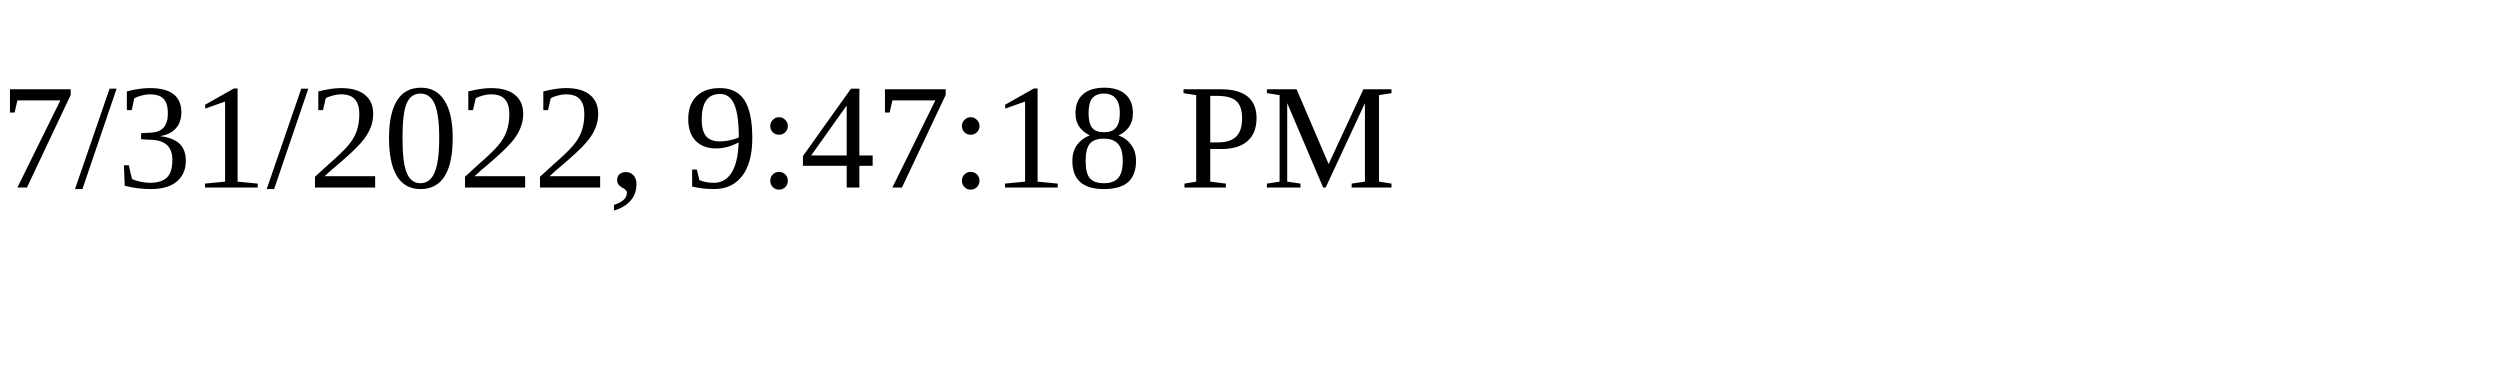
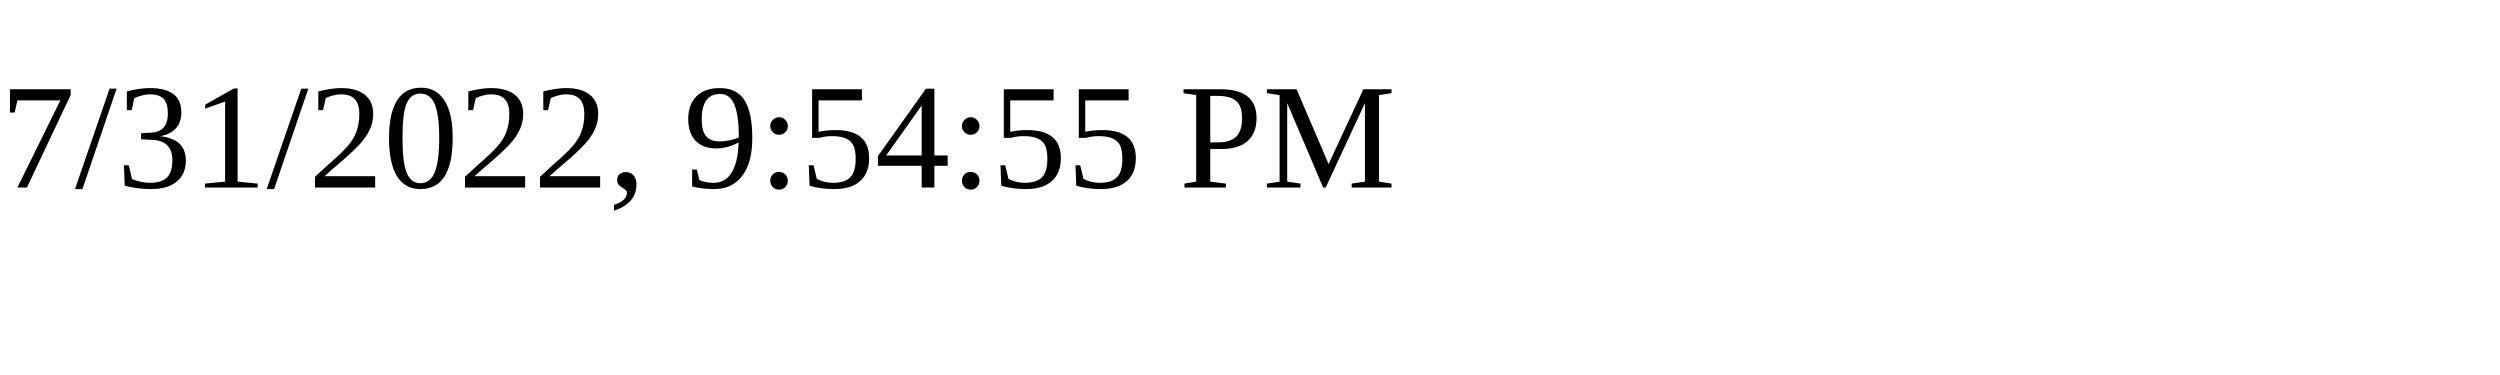
<svg xmlns="http://www.w3.org/2000/svg" height="30" width="200">
-   <text x="0" y="15">7/31/2022, 9:47:18 PM</text>
+   <text x="0" y="15">7/31/2022, 9:54:55 PM</text>
</svg>
